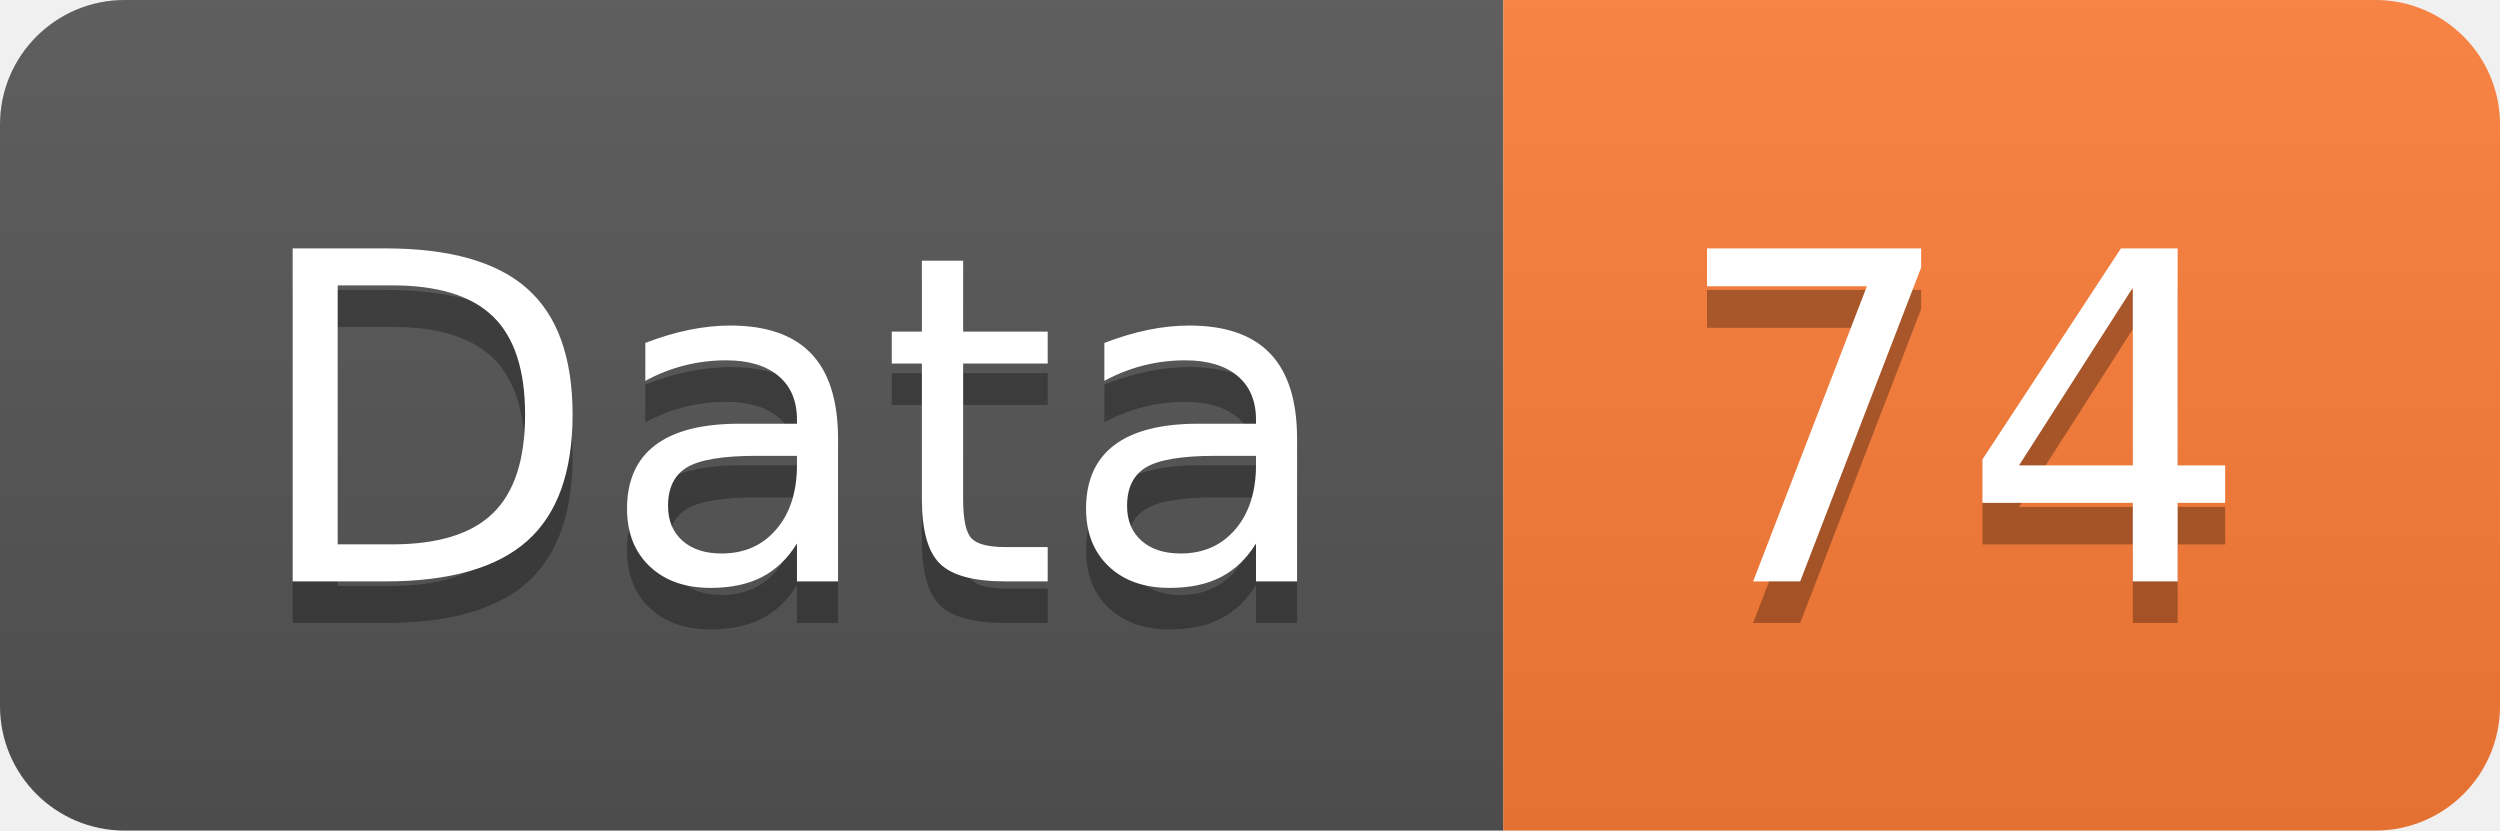
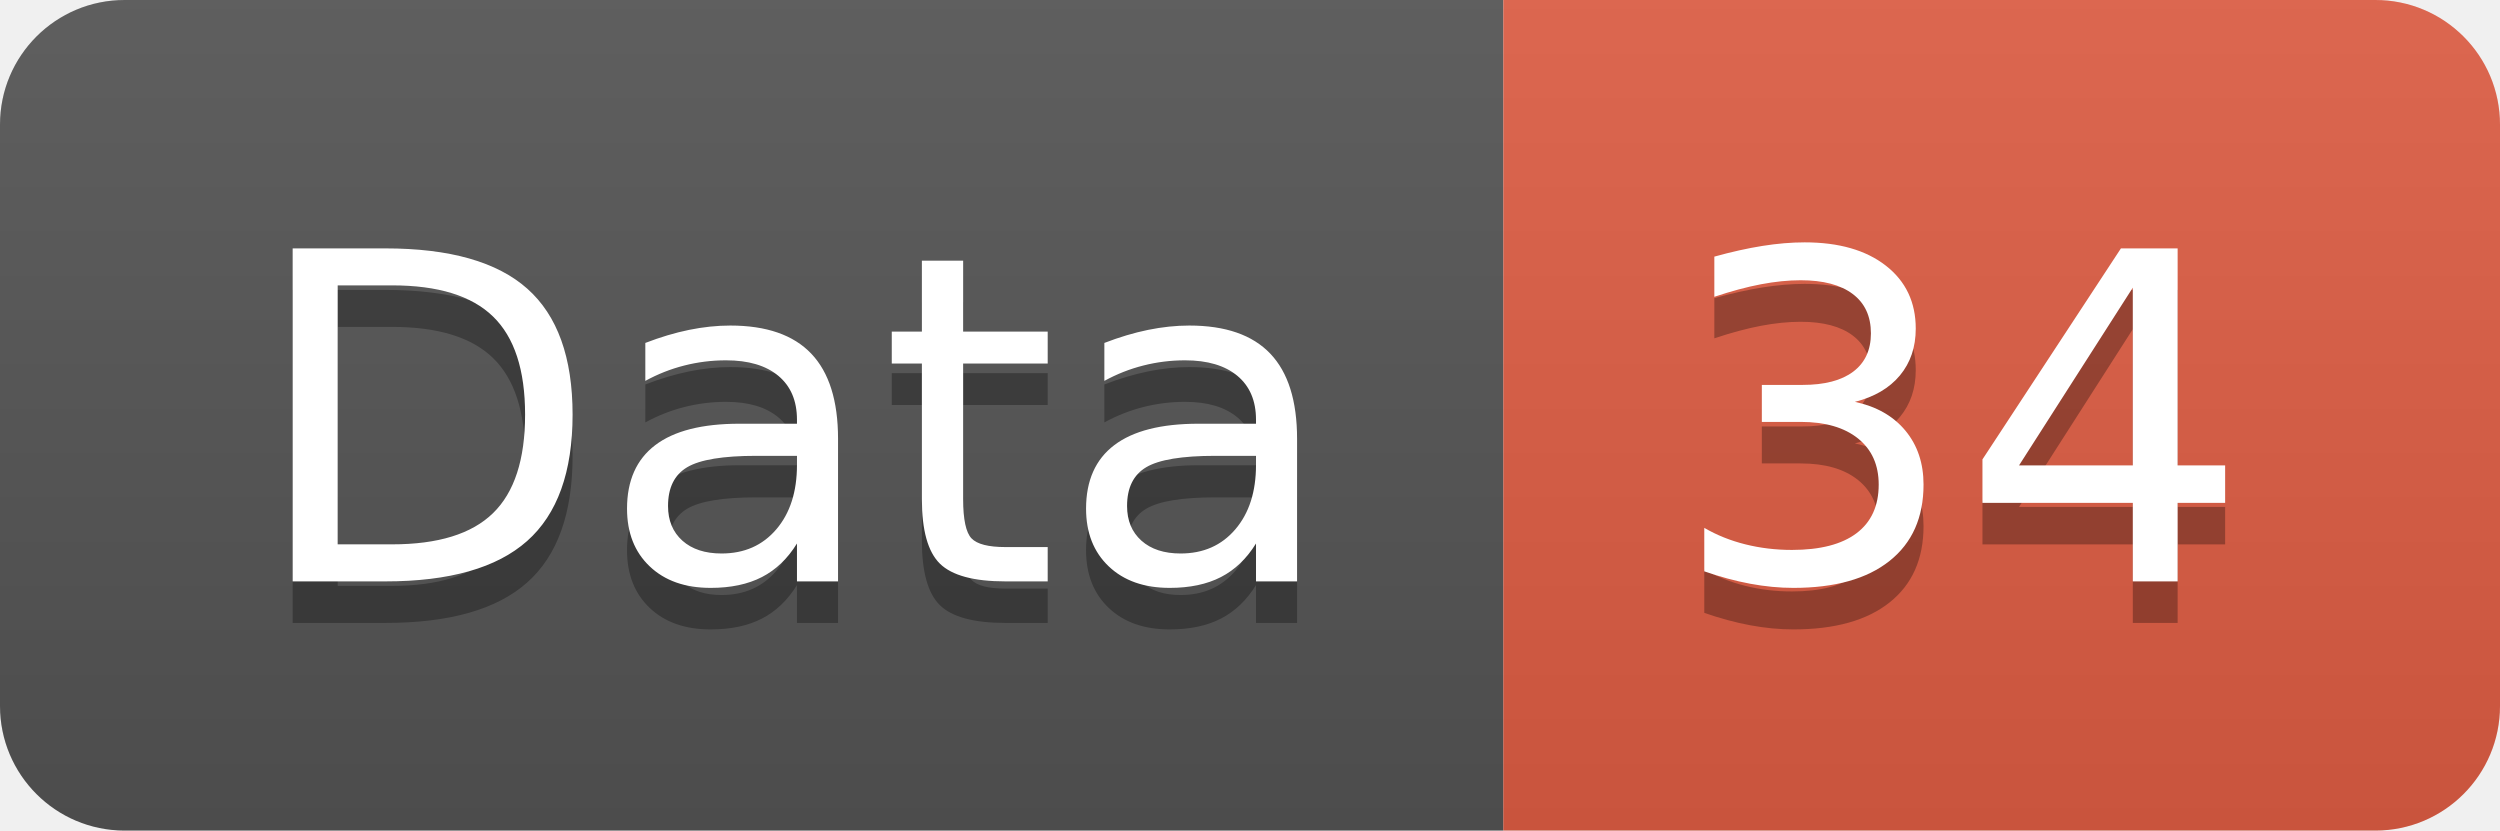
<svg xmlns="http://www.w3.org/2000/svg" width="60.2" height="20">
  <linearGradient id="smooth" x2="0" y2="100%">
    <stop offset="0" stop-color="#bbb" stop-opacity=".1" />
    <stop offset="1" stop-opacity=".1" />
  </linearGradient>
  <clipPath id="round">
    <rect width="60.2" height="20" rx="3" fill="#fff" />
  </clipPath>
  <g clip-path="url(#round)">
    <rect width="36.2" height="20" fill="#555" />
-     <rect x="36.2" width="24.0" height="20" fill="#fe7d37" />
+     <rect x="36.2" width="24.0" height="20" fill="#e05d44" />
    <rect width="60.2" height="20" fill="url(#smooth)" />
  </g>
  <g fill="#fff" text-anchor="middle" font-family="DejaVu Sans,Verdana,Geneva,sans-serif" font-size="110">
    <text x="191.0" y="150" fill="#010101" fill-opacity=".3" transform="scale(0.1)" textLength="262.0" lengthAdjust="spacing">Data</text>
    <text x="191.0" y="140" transform="scale(0.1)" textLength="262.0" lengthAdjust="spacing">Data</text>
-     <text x="472.0" y="150" fill="#010101" fill-opacity=".3" transform="scale(0.1)" textLength="140.0" lengthAdjust="spacing">74</text>
-     <text x="472.0" y="140" transform="scale(0.1)" textLength="140.0" lengthAdjust="spacing">74</text>
+     <text x="472.0" y="150" fill="#010101" fill-opacity=".3" transform="scale(0.1)" textLength="140.0" lengthAdjust="spacing">34</text>
+     <text x="472.0" y="140" transform="scale(0.1)" textLength="140.0" lengthAdjust="spacing">34</text>
  </g>
</svg>
